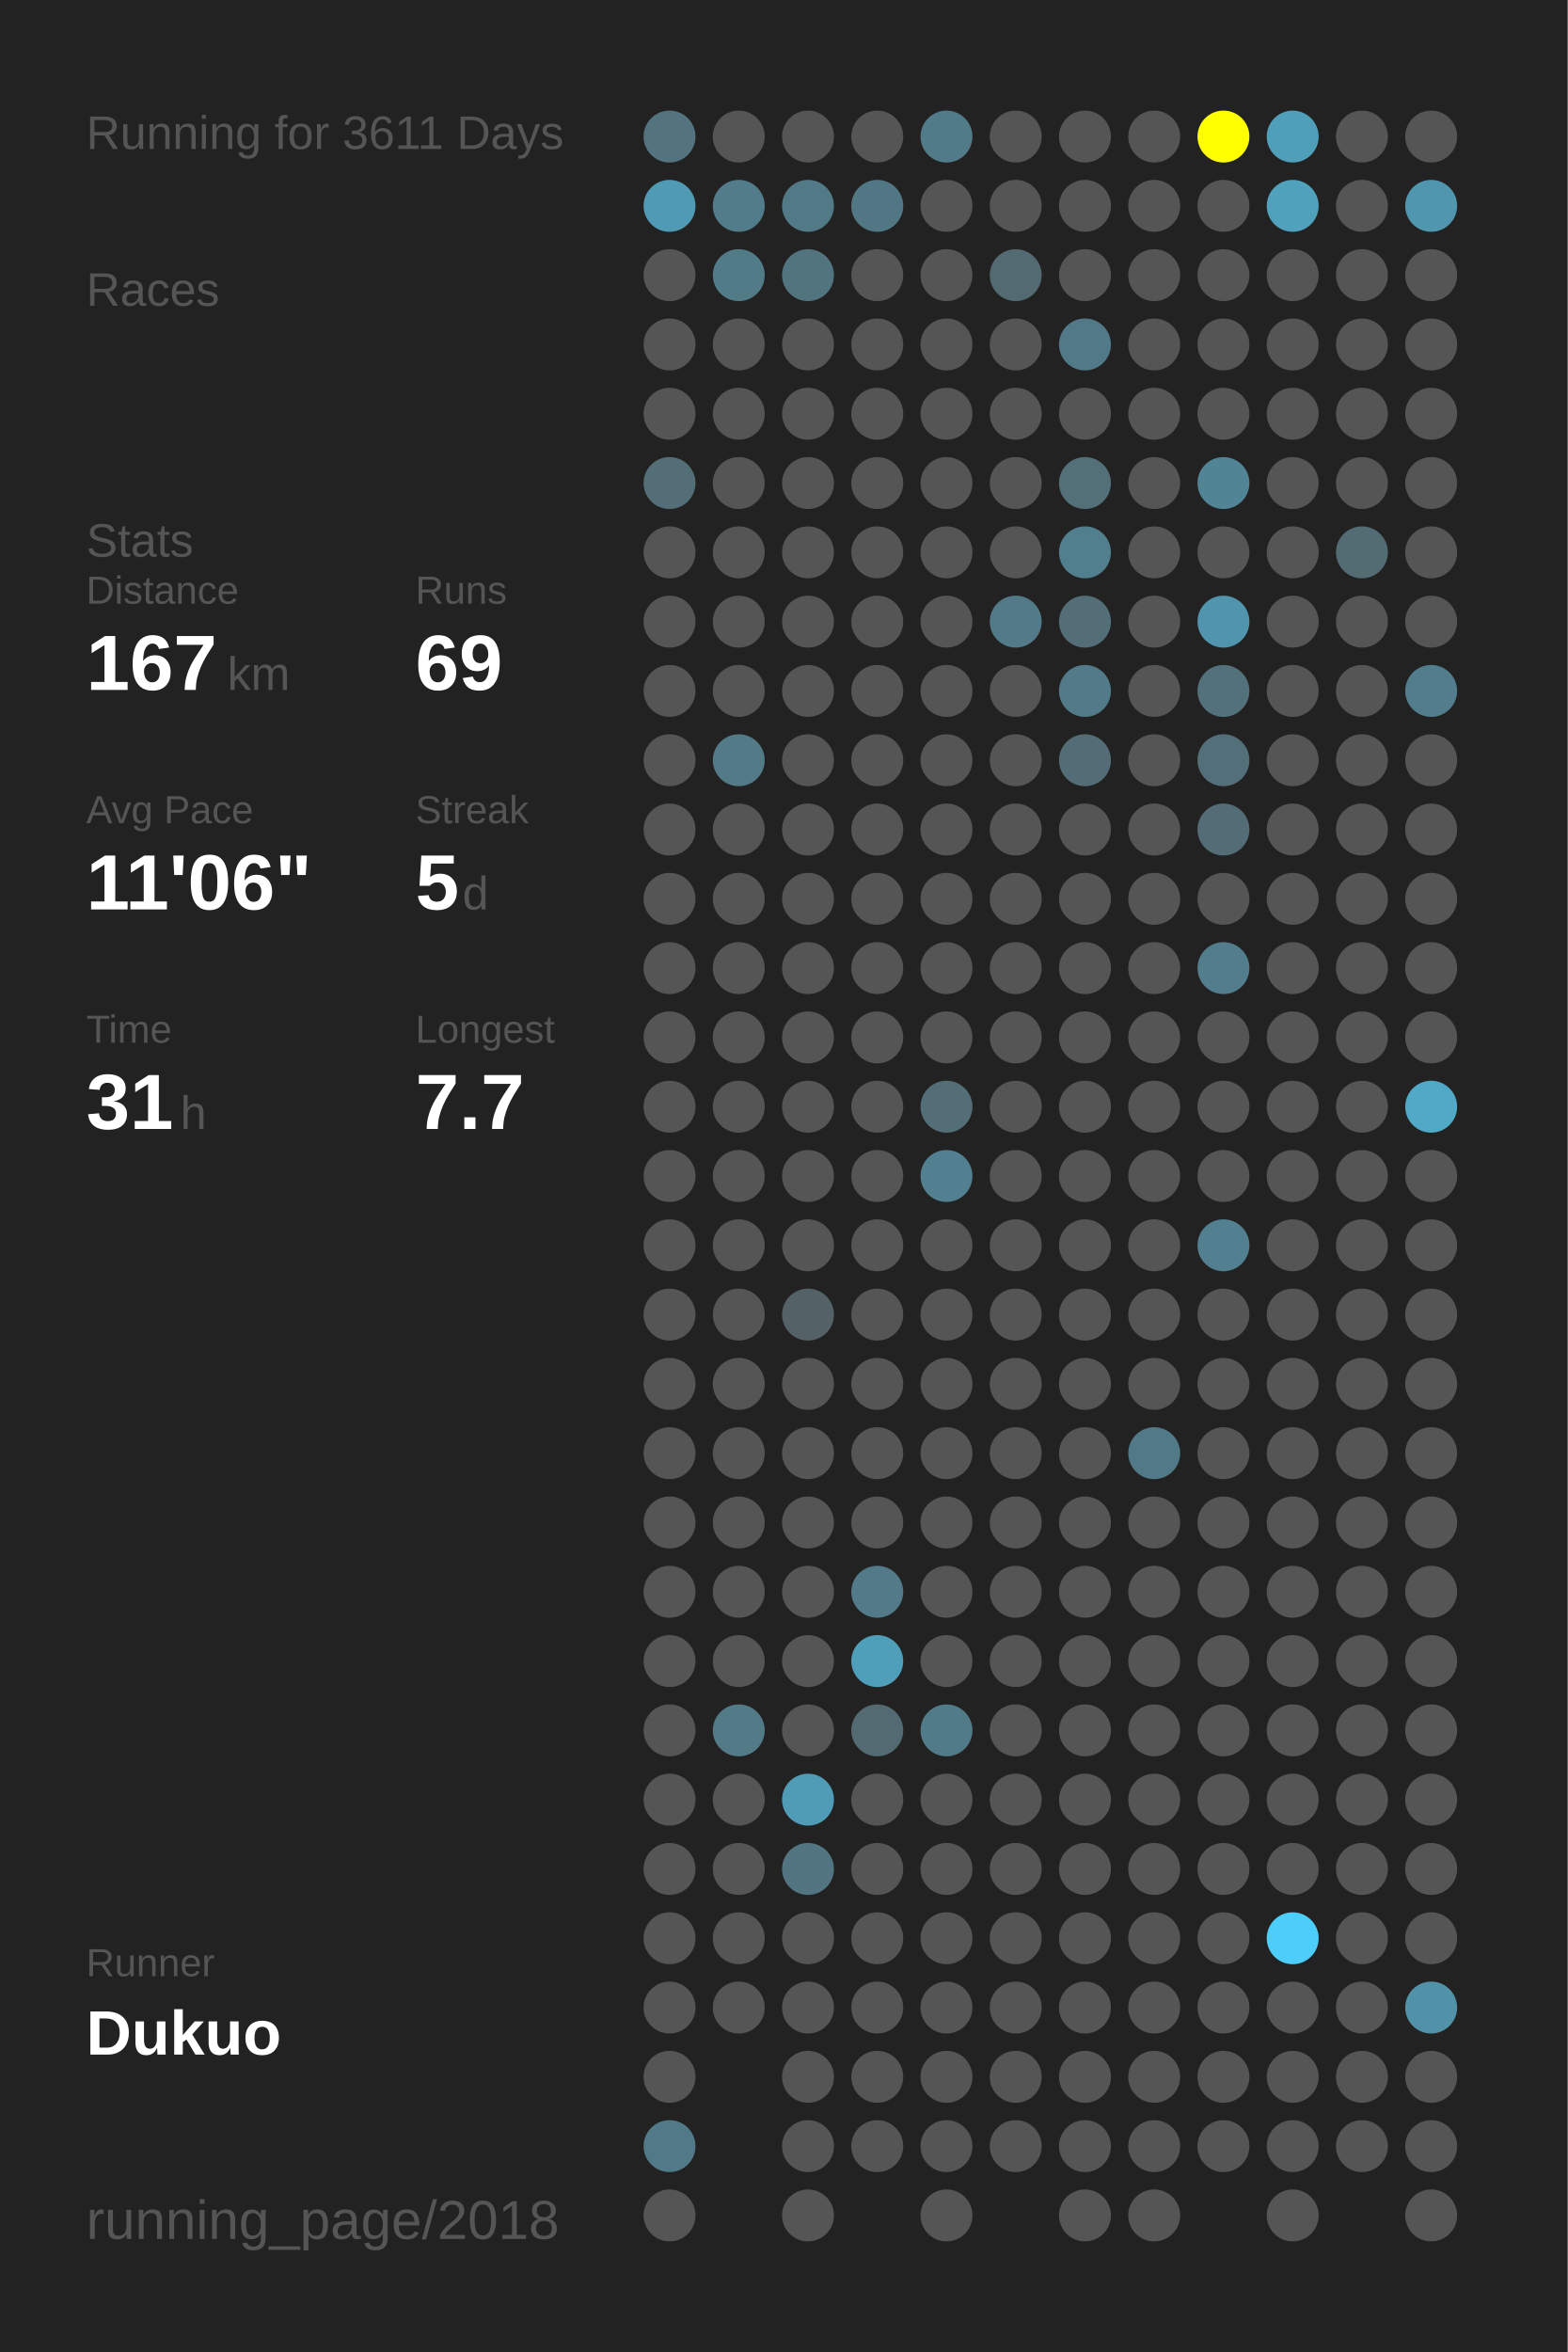
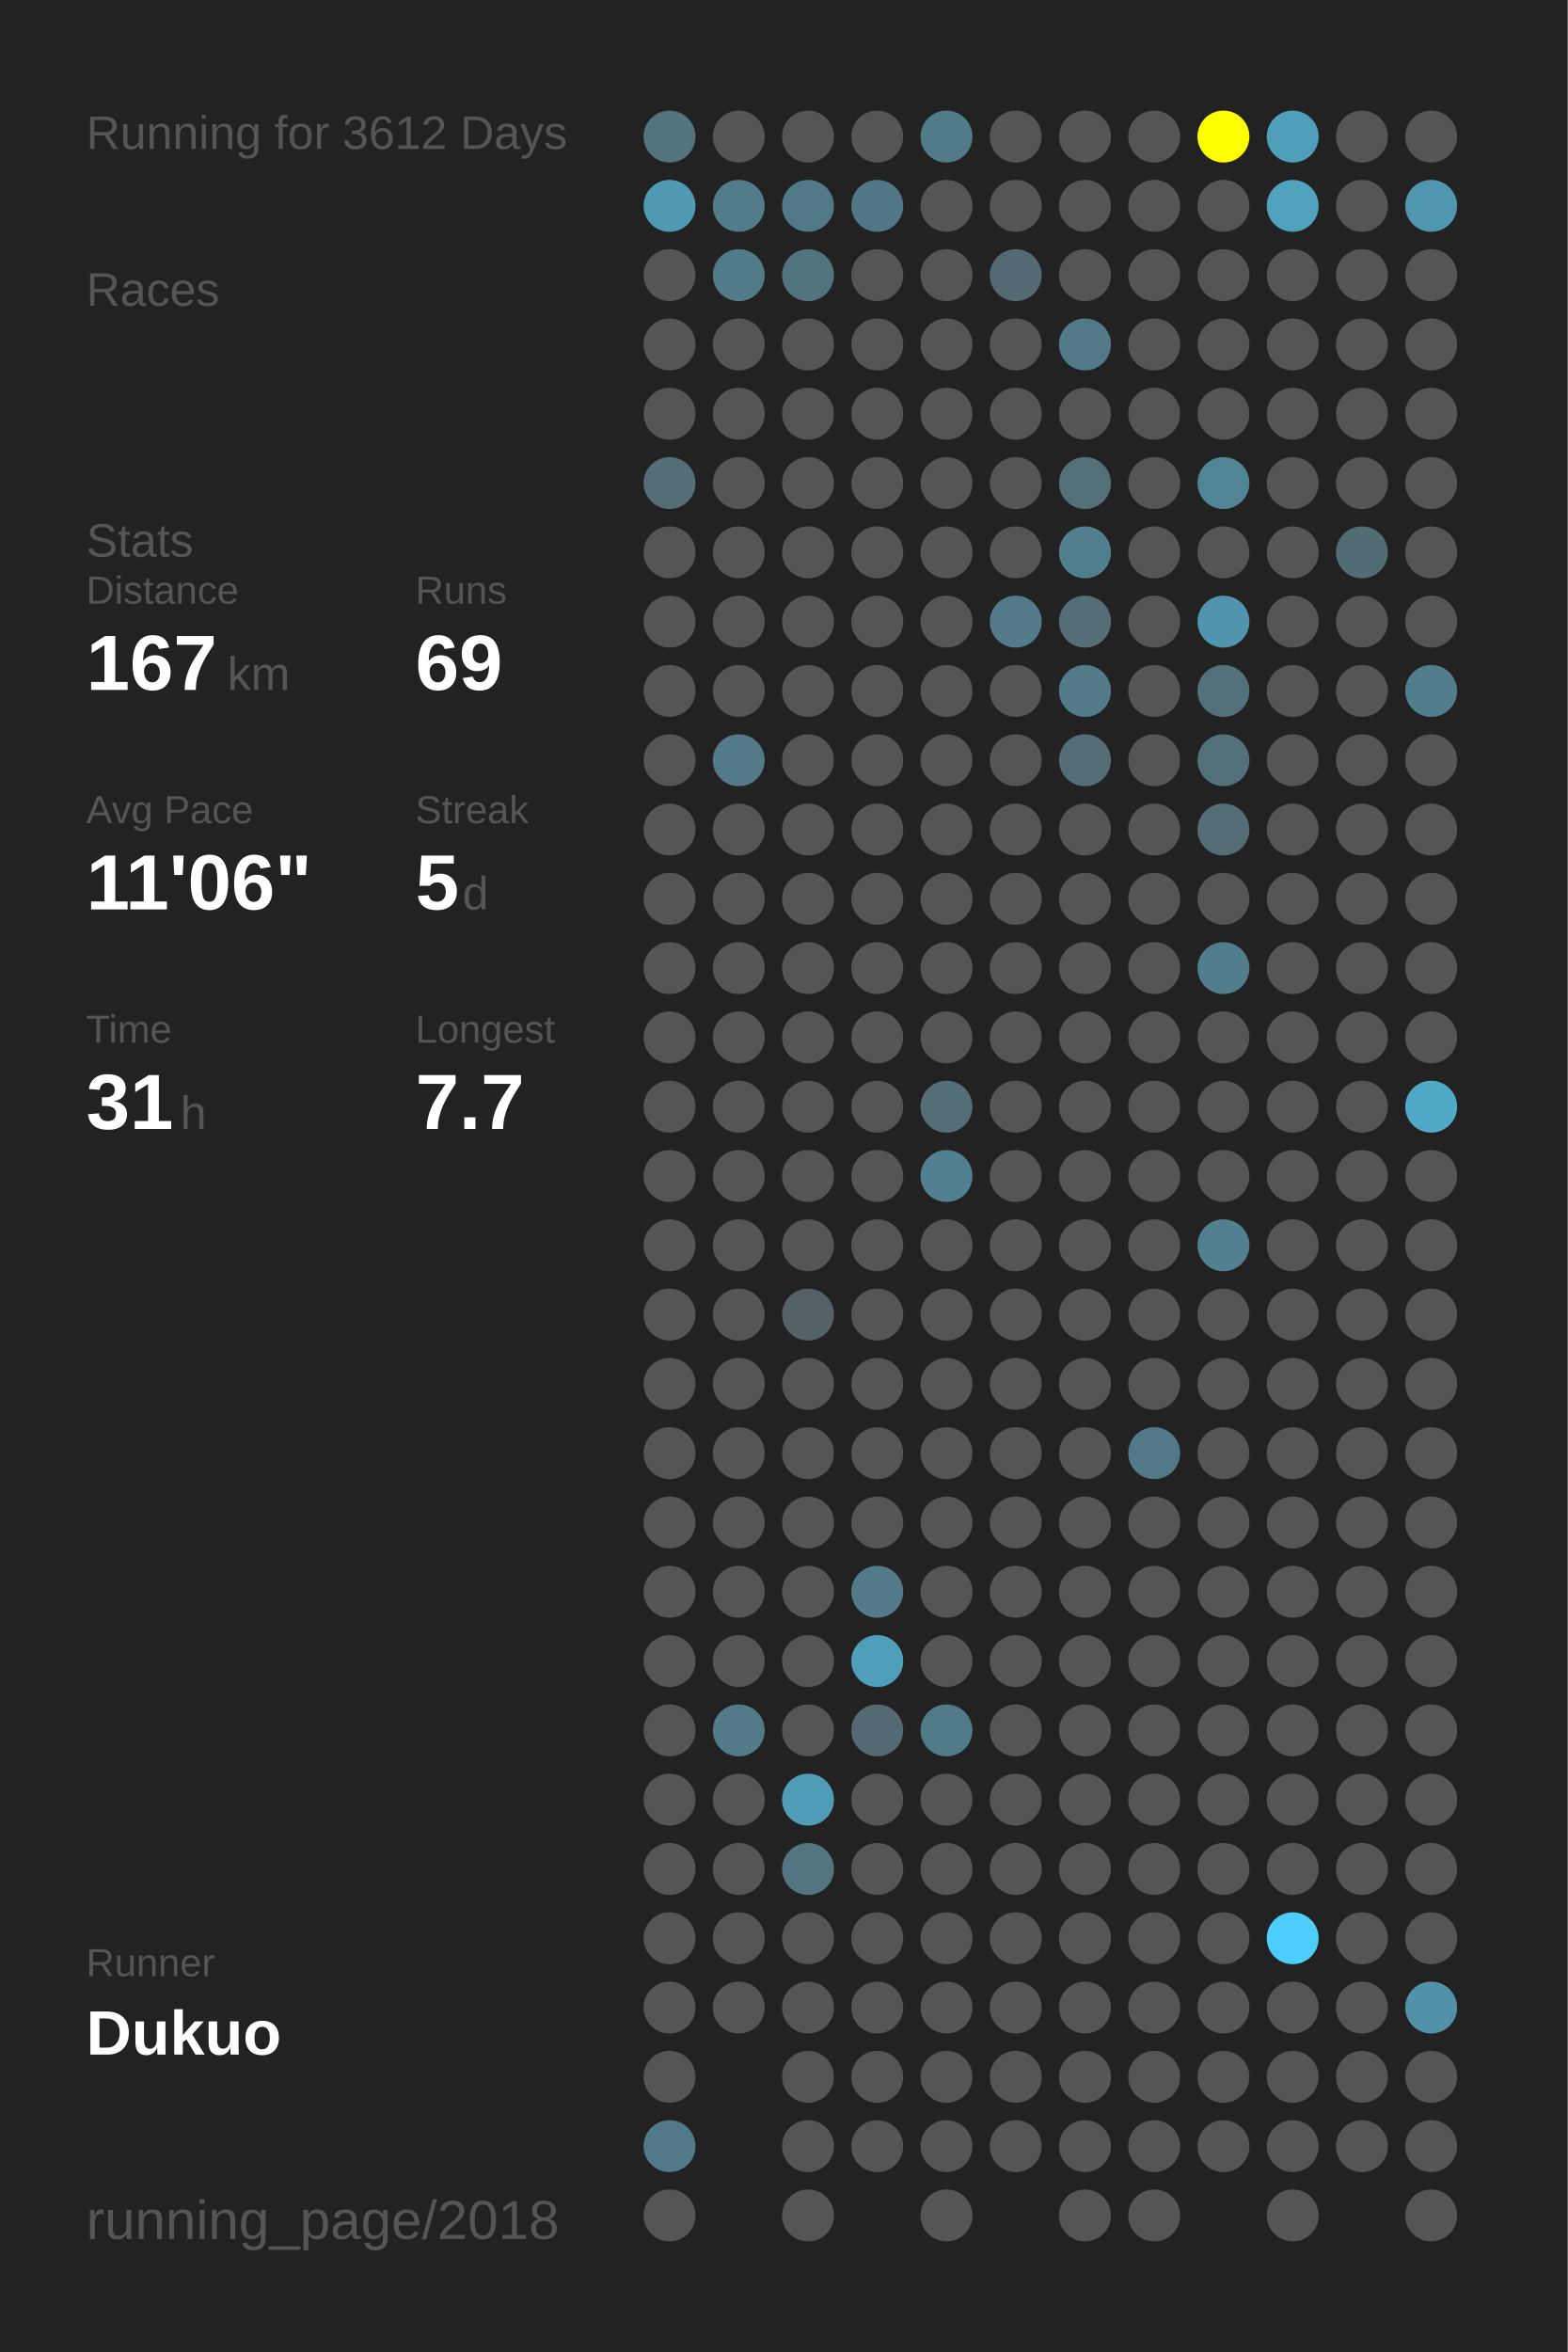
<svg xmlns="http://www.w3.org/2000/svg" baseProfile="full" height="300mm" version="1.1" viewBox="0,0,200,300" width="200mm">
  <defs />
  <rect fill="#222222" height="300" width="200" x="0" y="0" />
-   <text fill="#555555" style="font-size:6px; font-family:Arial;" x="11" y="19">Running for 3611 Days</text>
+   <text fill="#555555" style="font-size:6px; font-family:Arial;" x="11" y="19">Running for 3612 Days</text>
  <text fill="#555555" style="font-size:6px; font-family:Arial;" x="11" y="39">Races</text>
  <text fill="#555555" style="font-size:6px; font-family:Arial;" x="11" y="71">Stats</text>
  <text fill="#555555" style="font-size:5px; font-family:Arial;" x="11" y="77">Distance</text>
  <text fill="#FFFFFF" style="font-size:10px; font-family:Arial; font-weight:bold;" x="11" y="88">167</text>
  <text fill="#555555" style="font-size:6px; font-family:Arial;" x="29" y="88">km</text>
  <text fill="#555555" style="font-size:5px; font-family:Arial;" x="53" y="77">Runs</text>
  <text fill="#FFFFFF" style="font-size:10px; font-family:Arial; font-weight:bold;" x="53" y="88">69</text>
  <text fill="#555555" style="font-size:5px; font-family:Arial;" x="11" y="105">Avg Pace</text>
  <text fill="#FFFFFF" style="font-size:10px; font-family:Arial; font-weight:bold;" x="11" y="116">11'06"</text>
  <text fill="#555555" style="font-size:5px; font-family:Arial;" x="53" y="105">Streak</text>
  <text fill="#FFFFFF" style="font-size:10px; font-family:Arial; font-weight:bold;" x="53" y="116">5</text>
  <text fill="#555555" style="font-size:6px; font-family:Arial;" x="59" y="116">d</text>
  <text fill="#555555" style="font-size:5px; font-family:Arial;" x="11" y="133">Time</text>
  <text fill="#FFFFFF" style="font-size:10px; font-family:Arial; font-weight:bold;" x="11" y="144">31</text>
  <text fill="#555555" style="font-size:6px; font-family:Arial;" x="23" y="144">h</text>
  <text fill="#555555" style="font-size:5px; font-family:Arial;" x="53" y="133">Longest</text>
  <text fill="#FFFFFF" style="font-size:10px; font-family:Arial; font-weight:bold;" x="53" y="144">7.7</text>
  <text fill="#555555" style="font-size:5px; font-family:Arial;" x="11" y="252.065">Runner</text>
  <text fill="#FFFFFF" style="font-size:8px; font-family:Arial; font-weight:bold;" x="11" y="262.065">Dukuo</text>
  <text fill="#555555" style="font-size:7px; font-family:Arial;" x="11" y="285.581">running_page/2018</text>
  <circle cx="85.417" cy="17.419" fill="#53737e" r="3.312" />
  <circle cx="85.417" cy="26.258" fill="#509ab3" r="3.312" />
  <circle cx="85.417" cy="35.097" fill="#555555" r="3.312" />
  <circle cx="85.417" cy="43.935" fill="#555555" r="3.312" />
  <circle cx="85.417" cy="52.774" fill="#555555" r="3.312" />
  <circle cx="85.417" cy="61.613" fill="#536e77" r="3.312" />
  <circle cx="85.417" cy="70.452" fill="#555555" r="3.312" />
  <circle cx="85.417" cy="79.29" fill="#555555" r="3.312" />
  <circle cx="85.417" cy="88.129" fill="#555555" r="3.312" />
  <circle cx="85.417" cy="96.968" fill="#555555" r="3.312" />
  <circle cx="85.417" cy="105.806" fill="#555555" r="3.312" />
  <circle cx="85.417" cy="114.645" fill="#555555" r="3.312" />
  <circle cx="85.417" cy="123.484" fill="#555555" r="3.312" />
  <circle cx="85.417" cy="132.323" fill="#555555" r="3.312" />
  <circle cx="85.417" cy="141.161" fill="#555555" r="3.312" />
  <circle cx="85.417" cy="150" fill="#555555" r="3.312" />
  <circle cx="85.417" cy="158.839" fill="#555555" r="3.312" />
  <circle cx="85.417" cy="167.677" fill="#555555" r="3.312" />
  <circle cx="85.417" cy="176.516" fill="#555555" r="3.312" />
  <circle cx="85.417" cy="185.355" fill="#555555" r="3.312" />
  <circle cx="85.417" cy="194.194" fill="#555555" r="3.312" />
  <circle cx="85.417" cy="203.032" fill="#555555" r="3.312" />
  <circle cx="85.417" cy="211.871" fill="#555555" r="3.312" />
  <circle cx="85.417" cy="220.71" fill="#555555" r="3.312" />
  <circle cx="85.417" cy="229.548" fill="#555555" r="3.312" />
  <circle cx="85.417" cy="238.387" fill="#555555" r="3.312" />
  <circle cx="85.417" cy="247.226" fill="#555555" r="3.312" />
  <circle cx="85.417" cy="256.065" fill="#555555" r="3.312" />
  <circle cx="85.417" cy="264.903" fill="#555555" r="3.312" />
  <circle cx="85.417" cy="273.742" fill="#527987" r="3.312" />
  <circle cx="85.417" cy="282.581" fill="#555555" r="3.312" />
  <circle cx="94.25" cy="17.419" fill="#555555" r="3.312" />
  <circle cx="94.25" cy="26.258" fill="#527c8a" r="3.312" />
  <circle cx="94.25" cy="35.097" fill="#527b88" r="3.312" />
  <circle cx="94.25" cy="43.935" fill="#555555" r="3.312" />
  <circle cx="94.25" cy="52.774" fill="#555555" r="3.312" />
  <circle cx="94.25" cy="61.613" fill="#555555" r="3.312" />
  <circle cx="94.25" cy="70.452" fill="#555555" r="3.312" />
  <circle cx="94.25" cy="79.29" fill="#555555" r="3.312" />
  <circle cx="94.25" cy="88.129" fill="#555555" r="3.312" />
  <circle cx="94.25" cy="96.968" fill="#527a87" r="3.312" />
  <circle cx="94.25" cy="105.806" fill="#555555" r="3.312" />
  <circle cx="94.25" cy="114.645" fill="#555555" r="3.312" />
  <circle cx="94.25" cy="123.484" fill="#555555" r="3.312" />
  <circle cx="94.25" cy="132.323" fill="#555555" r="3.312" />
  <circle cx="94.25" cy="141.161" fill="#555555" r="3.312" />
  <circle cx="94.25" cy="150" fill="#555555" r="3.312" />
  <circle cx="94.25" cy="158.839" fill="#555555" r="3.312" />
  <circle cx="94.25" cy="167.677" fill="#555555" r="3.312" />
  <circle cx="94.25" cy="176.516" fill="#555555" r="3.312" />
  <circle cx="94.25" cy="185.355" fill="#555555" r="3.312" />
  <circle cx="94.25" cy="194.194" fill="#555555" r="3.312" />
  <circle cx="94.25" cy="203.032" fill="#555555" r="3.312" />
  <circle cx="94.25" cy="211.871" fill="#555555" r="3.312" />
  <circle cx="94.25" cy="220.71" fill="#527a87" r="3.312" />
  <circle cx="94.25" cy="229.548" fill="#555555" r="3.312" />
  <circle cx="94.25" cy="238.387" fill="#555555" r="3.312" />
  <circle cx="94.25" cy="247.226" fill="#555555" r="3.312" />
  <circle cx="94.25" cy="256.065" fill="#555555" r="3.312" />
  <circle cx="103.083" cy="17.419" fill="#555555" r="3.312" />
  <circle cx="103.083" cy="26.258" fill="#527986" r="3.312" />
  <circle cx="103.083" cy="35.097" fill="#52747f" r="3.312" />
  <circle cx="103.083" cy="43.935" fill="#555555" r="3.312" />
  <circle cx="103.083" cy="52.774" fill="#555555" r="3.312" />
  <circle cx="103.083" cy="61.613" fill="#555555" r="3.312" />
  <circle cx="103.083" cy="70.452" fill="#555555" r="3.312" />
  <circle cx="103.083" cy="79.29" fill="#555555" r="3.312" />
  <circle cx="103.083" cy="88.129" fill="#555555" r="3.312" />
  <circle cx="103.083" cy="96.968" fill="#555555" r="3.312" />
  <circle cx="103.083" cy="105.806" fill="#555555" r="3.312" />
  <circle cx="103.083" cy="114.645" fill="#555555" r="3.312" />
  <circle cx="103.083" cy="123.484" fill="#555555" r="3.312" />
  <circle cx="103.083" cy="132.323" fill="#555555" r="3.312" />
  <circle cx="103.083" cy="141.161" fill="#555555" r="3.312" />
  <circle cx="103.083" cy="150" fill="#555555" r="3.312" />
  <circle cx="103.083" cy="158.839" fill="#555555" r="3.312" />
  <circle cx="103.083" cy="167.677" fill="#546166" r="3.312" />
  <circle cx="103.083" cy="176.516" fill="#555555" r="3.312" />
  <circle cx="103.083" cy="185.355" fill="#555555" r="3.312" />
  <circle cx="103.083" cy="194.194" fill="#555555" r="3.312" />
  <circle cx="103.083" cy="203.032" fill="#555555" r="3.312" />
  <circle cx="103.083" cy="211.871" fill="#555555" r="3.312" />
  <circle cx="103.083" cy="220.71" fill="#555555" r="3.312" />
  <circle cx="103.083" cy="229.548" fill="#509cb6" r="3.312" />
  <circle cx="103.083" cy="238.387" fill="#527581" r="3.312" />
  <circle cx="103.083" cy="247.226" fill="#555555" r="3.312" />
  <circle cx="103.083" cy="256.065" fill="#555555" r="3.312" />
  <circle cx="103.083" cy="264.903" fill="#555555" r="3.312" />
  <circle cx="103.083" cy="273.742" fill="#555555" r="3.312" />
  <circle cx="103.083" cy="282.581" fill="#555555" r="3.312" />
  <circle cx="111.917" cy="17.419" fill="#555555" r="3.312" />
  <circle cx="111.917" cy="26.258" fill="#527784" r="3.312" />
  <circle cx="111.917" cy="35.097" fill="#555555" r="3.312" />
  <circle cx="111.917" cy="43.935" fill="#555555" r="3.312" />
  <circle cx="111.917" cy="52.774" fill="#555555" r="3.312" />
  <circle cx="111.917" cy="61.613" fill="#555555" r="3.312" />
  <circle cx="111.917" cy="70.452" fill="#555555" r="3.312" />
  <circle cx="111.917" cy="79.29" fill="#555555" r="3.312" />
  <circle cx="111.917" cy="88.129" fill="#555555" r="3.312" />
  <circle cx="111.917" cy="96.968" fill="#555555" r="3.312" />
  <circle cx="111.917" cy="105.806" fill="#555555" r="3.312" />
  <circle cx="111.917" cy="114.645" fill="#555555" r="3.312" />
  <circle cx="111.917" cy="123.484" fill="#555555" r="3.312" />
  <circle cx="111.917" cy="132.323" fill="#555555" r="3.312" />
  <circle cx="111.917" cy="141.161" fill="#555555" r="3.312" />
  <circle cx="111.917" cy="150" fill="#555555" r="3.312" />
  <circle cx="111.917" cy="158.839" fill="#555555" r="3.312" />
  <circle cx="111.917" cy="167.677" fill="#555555" r="3.312" />
  <circle cx="111.917" cy="176.516" fill="#555555" r="3.312" />
  <circle cx="111.917" cy="185.355" fill="#555555" r="3.312" />
  <circle cx="111.917" cy="194.194" fill="#555555" r="3.312" />
  <circle cx="111.917" cy="203.032" fill="#527a88" r="3.312" />
  <circle cx="111.917" cy="211.871" fill="#509fba" r="3.312" />
  <circle cx="111.917" cy="220.71" fill="#536a72" r="3.312" />
  <circle cx="111.917" cy="229.548" fill="#555555" r="3.312" />
  <circle cx="111.917" cy="238.387" fill="#555555" r="3.312" />
  <circle cx="111.917" cy="247.226" fill="#555555" r="3.312" />
  <circle cx="111.917" cy="256.065" fill="#555555" r="3.312" />
  <circle cx="111.917" cy="264.903" fill="#555555" r="3.312" />
  <circle cx="111.917" cy="273.742" fill="#555555" r="3.312" />
  <circle cx="120.75" cy="17.419" fill="#527b89" r="3.312" />
  <circle cx="120.75" cy="26.258" fill="#555555" r="3.312" />
  <circle cx="120.75" cy="35.097" fill="#555555" r="3.312" />
  <circle cx="120.75" cy="43.935" fill="#555555" r="3.312" />
  <circle cx="120.75" cy="52.774" fill="#555555" r="3.312" />
  <circle cx="120.75" cy="61.613" fill="#555555" r="3.312" />
  <circle cx="120.75" cy="70.452" fill="#555555" r="3.312" />
  <circle cx="120.75" cy="79.29" fill="#555555" r="3.312" />
  <circle cx="120.75" cy="88.129" fill="#555555" r="3.312" />
  <circle cx="120.75" cy="96.968" fill="#555555" r="3.312" />
  <circle cx="120.75" cy="105.806" fill="#555555" r="3.312" />
  <circle cx="120.75" cy="114.645" fill="#555555" r="3.312" />
  <circle cx="120.75" cy="123.484" fill="#555555" r="3.312" />
  <circle cx="120.75" cy="132.323" fill="#555555" r="3.312" />
  <circle cx="120.75" cy="141.161" fill="#536e77" r="3.312" />
  <circle cx="120.75" cy="150" fill="#528090" r="3.312" />
  <circle cx="120.75" cy="158.839" fill="#555555" r="3.312" />
  <circle cx="120.75" cy="167.677" fill="#555555" r="3.312" />
  <circle cx="120.75" cy="176.516" fill="#555555" r="3.312" />
  <circle cx="120.75" cy="185.355" fill="#555555" r="3.312" />
  <circle cx="120.75" cy="194.194" fill="#555555" r="3.312" />
  <circle cx="120.75" cy="203.032" fill="#555555" r="3.312" />
  <circle cx="120.75" cy="211.871" fill="#555555" r="3.312" />
  <circle cx="120.75" cy="220.71" fill="#527b89" r="3.312" />
  <circle cx="120.75" cy="229.548" fill="#555555" r="3.312" />
  <circle cx="120.75" cy="238.387" fill="#555555" r="3.312" />
  <circle cx="120.75" cy="247.226" fill="#555555" r="3.312" />
  <circle cx="120.75" cy="256.065" fill="#555555" r="3.312" />
  <circle cx="120.75" cy="264.903" fill="#555555" r="3.312" />
  <circle cx="120.75" cy="273.742" fill="#555555" r="3.312" />
  <circle cx="120.75" cy="282.581" fill="#555555" r="3.312" />
  <circle cx="129.583" cy="17.419" fill="#555555" r="3.312" />
  <circle cx="129.583" cy="26.258" fill="#555555" r="3.312" />
  <circle cx="129.583" cy="35.097" fill="#536a72" r="3.312" />
  <circle cx="129.583" cy="43.935" fill="#555555" r="3.312" />
  <circle cx="129.583" cy="52.774" fill="#555555" r="3.312" />
  <circle cx="129.583" cy="61.613" fill="#555555" r="3.312" />
  <circle cx="129.583" cy="70.452" fill="#555555" r="3.312" />
  <circle cx="129.583" cy="79.29" fill="#527a88" r="3.312" />
  <circle cx="129.583" cy="88.129" fill="#555555" r="3.312" />
  <circle cx="129.583" cy="96.968" fill="#555555" r="3.312" />
  <circle cx="129.583" cy="105.806" fill="#555555" r="3.312" />
  <circle cx="129.583" cy="114.645" fill="#555555" r="3.312" />
  <circle cx="129.583" cy="123.484" fill="#555555" r="3.312" />
  <circle cx="129.583" cy="132.323" fill="#555555" r="3.312" />
  <circle cx="129.583" cy="141.161" fill="#555555" r="3.312" />
  <circle cx="129.583" cy="150" fill="#555555" r="3.312" />
  <circle cx="129.583" cy="158.839" fill="#555555" r="3.312" />
  <circle cx="129.583" cy="167.677" fill="#555555" r="3.312" />
  <circle cx="129.583" cy="176.516" fill="#555555" r="3.312" />
  <circle cx="129.583" cy="185.355" fill="#555555" r="3.312" />
  <circle cx="129.583" cy="194.194" fill="#555555" r="3.312" />
  <circle cx="129.583" cy="203.032" fill="#555555" r="3.312" />
  <circle cx="129.583" cy="211.871" fill="#555555" r="3.312" />
  <circle cx="129.583" cy="220.71" fill="#555555" r="3.312" />
  <circle cx="129.583" cy="229.548" fill="#555555" r="3.312" />
  <circle cx="129.583" cy="238.387" fill="#555555" r="3.312" />
  <circle cx="129.583" cy="247.226" fill="#555555" r="3.312" />
  <circle cx="129.583" cy="256.065" fill="#555555" r="3.312" />
  <circle cx="129.583" cy="264.903" fill="#555555" r="3.312" />
  <circle cx="129.583" cy="273.742" fill="#555555" r="3.312" />
  <circle cx="138.417" cy="17.419" fill="#555555" r="3.312" />
  <circle cx="138.417" cy="26.258" fill="#555555" r="3.312" />
  <circle cx="138.417" cy="35.097" fill="#555555" r="3.312" />
  <circle cx="138.417" cy="43.935" fill="#527987" r="3.312" />
  <circle cx="138.417" cy="52.774" fill="#555555" r="3.312" />
  <circle cx="138.417" cy="61.613" fill="#536f78" r="3.312" />
  <circle cx="138.417" cy="70.452" fill="#527f8e" r="3.312" />
  <circle cx="138.417" cy="79.29" fill="#536e77" r="3.312" />
  <circle cx="138.417" cy="88.129" fill="#527a88" r="3.312" />
  <circle cx="138.417" cy="96.968" fill="#536c75" r="3.312" />
  <circle cx="138.417" cy="105.806" fill="#555555" r="3.312" />
  <circle cx="138.417" cy="114.645" fill="#555555" r="3.312" />
  <circle cx="138.417" cy="123.484" fill="#555555" r="3.312" />
  <circle cx="138.417" cy="132.323" fill="#555555" r="3.312" />
  <circle cx="138.417" cy="141.161" fill="#555555" r="3.312" />
  <circle cx="138.417" cy="150" fill="#555555" r="3.312" />
  <circle cx="138.417" cy="158.839" fill="#555555" r="3.312" />
  <circle cx="138.417" cy="167.677" fill="#555555" r="3.312" />
  <circle cx="138.417" cy="176.516" fill="#555555" r="3.312" />
  <circle cx="138.417" cy="185.355" fill="#555555" r="3.312" />
  <circle cx="138.417" cy="194.194" fill="#555555" r="3.312" />
  <circle cx="138.417" cy="203.032" fill="#555555" r="3.312" />
  <circle cx="138.417" cy="211.871" fill="#555555" r="3.312" />
  <circle cx="138.417" cy="220.71" fill="#555555" r="3.312" />
  <circle cx="138.417" cy="229.548" fill="#555555" r="3.312" />
  <circle cx="138.417" cy="238.387" fill="#555555" r="3.312" />
  <circle cx="138.417" cy="247.226" fill="#555555" r="3.312" />
  <circle cx="138.417" cy="256.065" fill="#555555" r="3.312" />
  <circle cx="138.417" cy="264.903" fill="#555555" r="3.312" />
  <circle cx="138.417" cy="273.742" fill="#555555" r="3.312" />
  <circle cx="138.417" cy="282.581" fill="#555555" r="3.312" />
  <circle cx="147.25" cy="17.419" fill="#555555" r="3.312" />
  <circle cx="147.25" cy="26.258" fill="#555555" r="3.312" />
  <circle cx="147.25" cy="35.097" fill="#555555" r="3.312" />
  <circle cx="147.25" cy="43.935" fill="#555555" r="3.312" />
  <circle cx="147.25" cy="52.774" fill="#555555" r="3.312" />
  <circle cx="147.25" cy="61.613" fill="#555555" r="3.312" />
  <circle cx="147.25" cy="70.452" fill="#555555" r="3.312" />
  <circle cx="147.25" cy="79.29" fill="#555555" r="3.312" />
  <circle cx="147.25" cy="88.129" fill="#555555" r="3.312" />
  <circle cx="147.25" cy="96.968" fill="#555555" r="3.312" />
  <circle cx="147.25" cy="105.806" fill="#555555" r="3.312" />
  <circle cx="147.25" cy="114.645" fill="#555555" r="3.312" />
  <circle cx="147.25" cy="123.484" fill="#555555" r="3.312" />
  <circle cx="147.25" cy="132.323" fill="#555555" r="3.312" />
  <circle cx="147.25" cy="141.161" fill="#555555" r="3.312" />
  <circle cx="147.25" cy="150" fill="#555555" r="3.312" />
  <circle cx="147.25" cy="158.839" fill="#555555" r="3.312" />
  <circle cx="147.25" cy="167.677" fill="#555555" r="3.312" />
  <circle cx="147.25" cy="176.516" fill="#555555" r="3.312" />
  <circle cx="147.25" cy="185.355" fill="#527987" r="3.312" />
  <circle cx="147.25" cy="194.194" fill="#555555" r="3.312" />
  <circle cx="147.25" cy="203.032" fill="#555555" r="3.312" />
  <circle cx="147.25" cy="211.871" fill="#555555" r="3.312" />
  <circle cx="147.25" cy="220.71" fill="#555555" r="3.312" />
  <circle cx="147.25" cy="229.548" fill="#555555" r="3.312" />
  <circle cx="147.25" cy="238.387" fill="#555555" r="3.312" />
  <circle cx="147.25" cy="247.226" fill="#555555" r="3.312" />
  <circle cx="147.25" cy="256.065" fill="#555555" r="3.312" />
  <circle cx="147.25" cy="264.903" fill="#555555" r="3.312" />
  <circle cx="147.25" cy="273.742" fill="#555555" r="3.312" />
  <circle cx="147.25" cy="282.581" fill="#555555" r="3.312" />
  <circle cx="156.083" cy="17.419" fill="#FFFF00" r="3.312" />
  <circle cx="156.083" cy="26.258" fill="#555555" r="3.312" />
  <circle cx="156.083" cy="35.097" fill="#555555" r="3.312" />
  <circle cx="156.083" cy="43.935" fill="#555555" r="3.312" />
  <circle cx="156.083" cy="52.774" fill="#555555" r="3.312" />
  <circle cx="156.083" cy="61.613" fill="#518596" r="3.312" />
  <circle cx="156.083" cy="70.452" fill="#555555" r="3.312" />
  <circle cx="156.083" cy="79.29" fill="#5095ad" r="3.312" />
  <circle cx="156.083" cy="88.129" fill="#53717b" r="3.312" />
  <circle cx="156.083" cy="96.968" fill="#536f79" r="3.312" />
  <circle cx="156.083" cy="105.806" fill="#536c75" r="3.312" />
  <circle cx="156.083" cy="114.645" fill="#555555" r="3.312" />
  <circle cx="156.083" cy="123.484" fill="#527d8c" r="3.312" />
  <circle cx="156.083" cy="132.323" fill="#555555" r="3.312" />
  <circle cx="156.083" cy="141.161" fill="#555555" r="3.312" />
  <circle cx="156.083" cy="150" fill="#555555" r="3.312" />
  <circle cx="156.083" cy="158.839" fill="#528090" r="3.312" />
  <circle cx="156.083" cy="167.677" fill="#555555" r="3.312" />
  <circle cx="156.083" cy="176.516" fill="#555555" r="3.312" />
  <circle cx="156.083" cy="185.355" fill="#555555" r="3.312" />
  <circle cx="156.083" cy="194.194" fill="#555555" r="3.312" />
  <circle cx="156.083" cy="203.032" fill="#555555" r="3.312" />
  <circle cx="156.083" cy="211.871" fill="#555555" r="3.312" />
  <circle cx="156.083" cy="220.71" fill="#555555" r="3.312" />
  <circle cx="156.083" cy="229.548" fill="#555555" r="3.312" />
  <circle cx="156.083" cy="238.387" fill="#555555" r="3.312" />
  <circle cx="156.083" cy="247.226" fill="#555555" r="3.312" />
  <circle cx="156.083" cy="256.065" fill="#555555" r="3.312" />
  <circle cx="156.083" cy="264.903" fill="#555555" r="3.312" />
  <circle cx="156.083" cy="273.742" fill="#555555" r="3.312" />
  <circle cx="164.917" cy="17.419" fill="#509fba" r="3.312" />
  <circle cx="164.917" cy="26.258" fill="#50a1bc" r="3.312" />
  <circle cx="164.917" cy="35.097" fill="#555555" r="3.312" />
  <circle cx="164.917" cy="43.935" fill="#555555" r="3.312" />
  <circle cx="164.917" cy="52.774" fill="#555555" r="3.312" />
  <circle cx="164.917" cy="61.613" fill="#555555" r="3.312" />
  <circle cx="164.917" cy="70.452" fill="#555555" r="3.312" />
  <circle cx="164.917" cy="79.29" fill="#555555" r="3.312" />
  <circle cx="164.917" cy="88.129" fill="#555555" r="3.312" />
  <circle cx="164.917" cy="96.968" fill="#555555" r="3.312" />
  <circle cx="164.917" cy="105.806" fill="#555555" r="3.312" />
  <circle cx="164.917" cy="114.645" fill="#555555" r="3.312" />
  <circle cx="164.917" cy="123.484" fill="#555555" r="3.312" />
  <circle cx="164.917" cy="132.323" fill="#555555" r="3.312" />
  <circle cx="164.917" cy="141.161" fill="#555555" r="3.312" />
  <circle cx="164.917" cy="150" fill="#555555" r="3.312" />
  <circle cx="164.917" cy="158.839" fill="#555555" r="3.312" />
  <circle cx="164.917" cy="167.677" fill="#555555" r="3.312" />
  <circle cx="164.917" cy="176.516" fill="#555555" r="3.312" />
  <circle cx="164.917" cy="185.355" fill="#555555" r="3.312" />
  <circle cx="164.917" cy="194.194" fill="#555555" r="3.312" />
  <circle cx="164.917" cy="203.032" fill="#555555" r="3.312" />
  <circle cx="164.917" cy="211.871" fill="#555555" r="3.312" />
  <circle cx="164.917" cy="220.71" fill="#555555" r="3.312" />
  <circle cx="164.917" cy="229.548" fill="#555555" r="3.312" />
  <circle cx="164.917" cy="238.387" fill="#555555" r="3.312" />
  <circle cx="164.917" cy="247.226" fill="#4dcefa" r="3.312" />
  <circle cx="164.917" cy="256.065" fill="#555555" r="3.312" />
  <circle cx="164.917" cy="264.903" fill="#555555" r="3.312" />
  <circle cx="164.917" cy="273.742" fill="#555555" r="3.312" />
  <circle cx="164.917" cy="282.581" fill="#555555" r="3.312" />
  <circle cx="173.75" cy="17.419" fill="#555555" r="3.312" />
  <circle cx="173.75" cy="26.258" fill="#555555" r="3.312" />
  <circle cx="173.75" cy="35.097" fill="#555555" r="3.312" />
  <circle cx="173.75" cy="43.935" fill="#555555" r="3.312" />
  <circle cx="173.75" cy="52.774" fill="#555555" r="3.312" />
  <circle cx="173.75" cy="61.613" fill="#555555" r="3.312" />
  <circle cx="173.75" cy="70.452" fill="#536b73" r="3.312" />
  <circle cx="173.75" cy="79.29" fill="#555555" r="3.312" />
  <circle cx="173.75" cy="88.129" fill="#555555" r="3.312" />
  <circle cx="173.75" cy="96.968" fill="#555555" r="3.312" />
  <circle cx="173.75" cy="105.806" fill="#555555" r="3.312" />
  <circle cx="173.75" cy="114.645" fill="#555555" r="3.312" />
  <circle cx="173.75" cy="123.484" fill="#555555" r="3.312" />
  <circle cx="173.75" cy="132.323" fill="#555555" r="3.312" />
  <circle cx="173.75" cy="141.161" fill="#555555" r="3.312" />
  <circle cx="173.75" cy="150" fill="#555555" r="3.312" />
  <circle cx="173.75" cy="158.839" fill="#555555" r="3.312" />
  <circle cx="173.75" cy="167.677" fill="#555555" r="3.312" />
  <circle cx="173.75" cy="176.516" fill="#555555" r="3.312" />
  <circle cx="173.75" cy="185.355" fill="#555555" r="3.312" />
  <circle cx="173.75" cy="194.194" fill="#555555" r="3.312" />
  <circle cx="173.75" cy="203.032" fill="#555555" r="3.312" />
  <circle cx="173.75" cy="211.871" fill="#555555" r="3.312" />
  <circle cx="173.75" cy="220.71" fill="#555555" r="3.312" />
  <circle cx="173.75" cy="229.548" fill="#555555" r="3.312" />
  <circle cx="173.75" cy="238.387" fill="#555555" r="3.312" />
  <circle cx="173.75" cy="247.226" fill="#555555" r="3.312" />
  <circle cx="173.75" cy="256.065" fill="#555555" r="3.312" />
  <circle cx="173.75" cy="264.903" fill="#555555" r="3.312" />
  <circle cx="173.75" cy="273.742" fill="#555555" r="3.312" />
  <circle cx="182.583" cy="17.419" fill="#555555" r="3.312" />
  <circle cx="182.583" cy="26.258" fill="#5096ae" r="3.312" />
  <circle cx="182.583" cy="35.097" fill="#555555" r="3.312" />
  <circle cx="182.583" cy="43.935" fill="#555555" r="3.312" />
  <circle cx="182.583" cy="52.774" fill="#555555" r="3.312" />
  <circle cx="182.583" cy="61.613" fill="#555555" r="3.312" />
  <circle cx="182.583" cy="70.452" fill="#555555" r="3.312" />
  <circle cx="182.583" cy="79.29" fill="#555555" r="3.312" />
  <circle cx="182.583" cy="88.129" fill="#527d8c" r="3.312" />
  <circle cx="182.583" cy="96.968" fill="#555555" r="3.312" />
  <circle cx="182.583" cy="105.806" fill="#555555" r="3.312" />
  <circle cx="182.583" cy="114.645" fill="#555555" r="3.312" />
  <circle cx="182.583" cy="123.484" fill="#555555" r="3.312" />
  <circle cx="182.583" cy="132.323" fill="#555555" r="3.312" />
  <circle cx="182.583" cy="141.161" fill="#4fa9c7" r="3.312" />
  <circle cx="182.583" cy="150" fill="#555555" r="3.312" />
  <circle cx="182.583" cy="158.839" fill="#555555" r="3.312" />
  <circle cx="182.583" cy="167.677" fill="#555555" r="3.312" />
  <circle cx="182.583" cy="176.516" fill="#555555" r="3.312" />
  <circle cx="182.583" cy="185.355" fill="#555555" r="3.312" />
  <circle cx="182.583" cy="194.194" fill="#555555" r="3.312" />
  <circle cx="182.583" cy="203.032" fill="#555555" r="3.312" />
  <circle cx="182.583" cy="211.871" fill="#555555" r="3.312" />
  <circle cx="182.583" cy="220.71" fill="#555555" r="3.312" />
  <circle cx="182.583" cy="229.548" fill="#555555" r="3.312" />
  <circle cx="182.583" cy="238.387" fill="#555555" r="3.312" />
  <circle cx="182.583" cy="247.226" fill="#555555" r="3.312" />
  <circle cx="182.583" cy="256.065" fill="#5192a8" r="3.312" />
  <circle cx="182.583" cy="264.903" fill="#555555" r="3.312" />
  <circle cx="182.583" cy="273.742" fill="#555555" r="3.312" />
  <circle cx="182.583" cy="282.581" fill="#555555" r="3.312" />
</svg>
